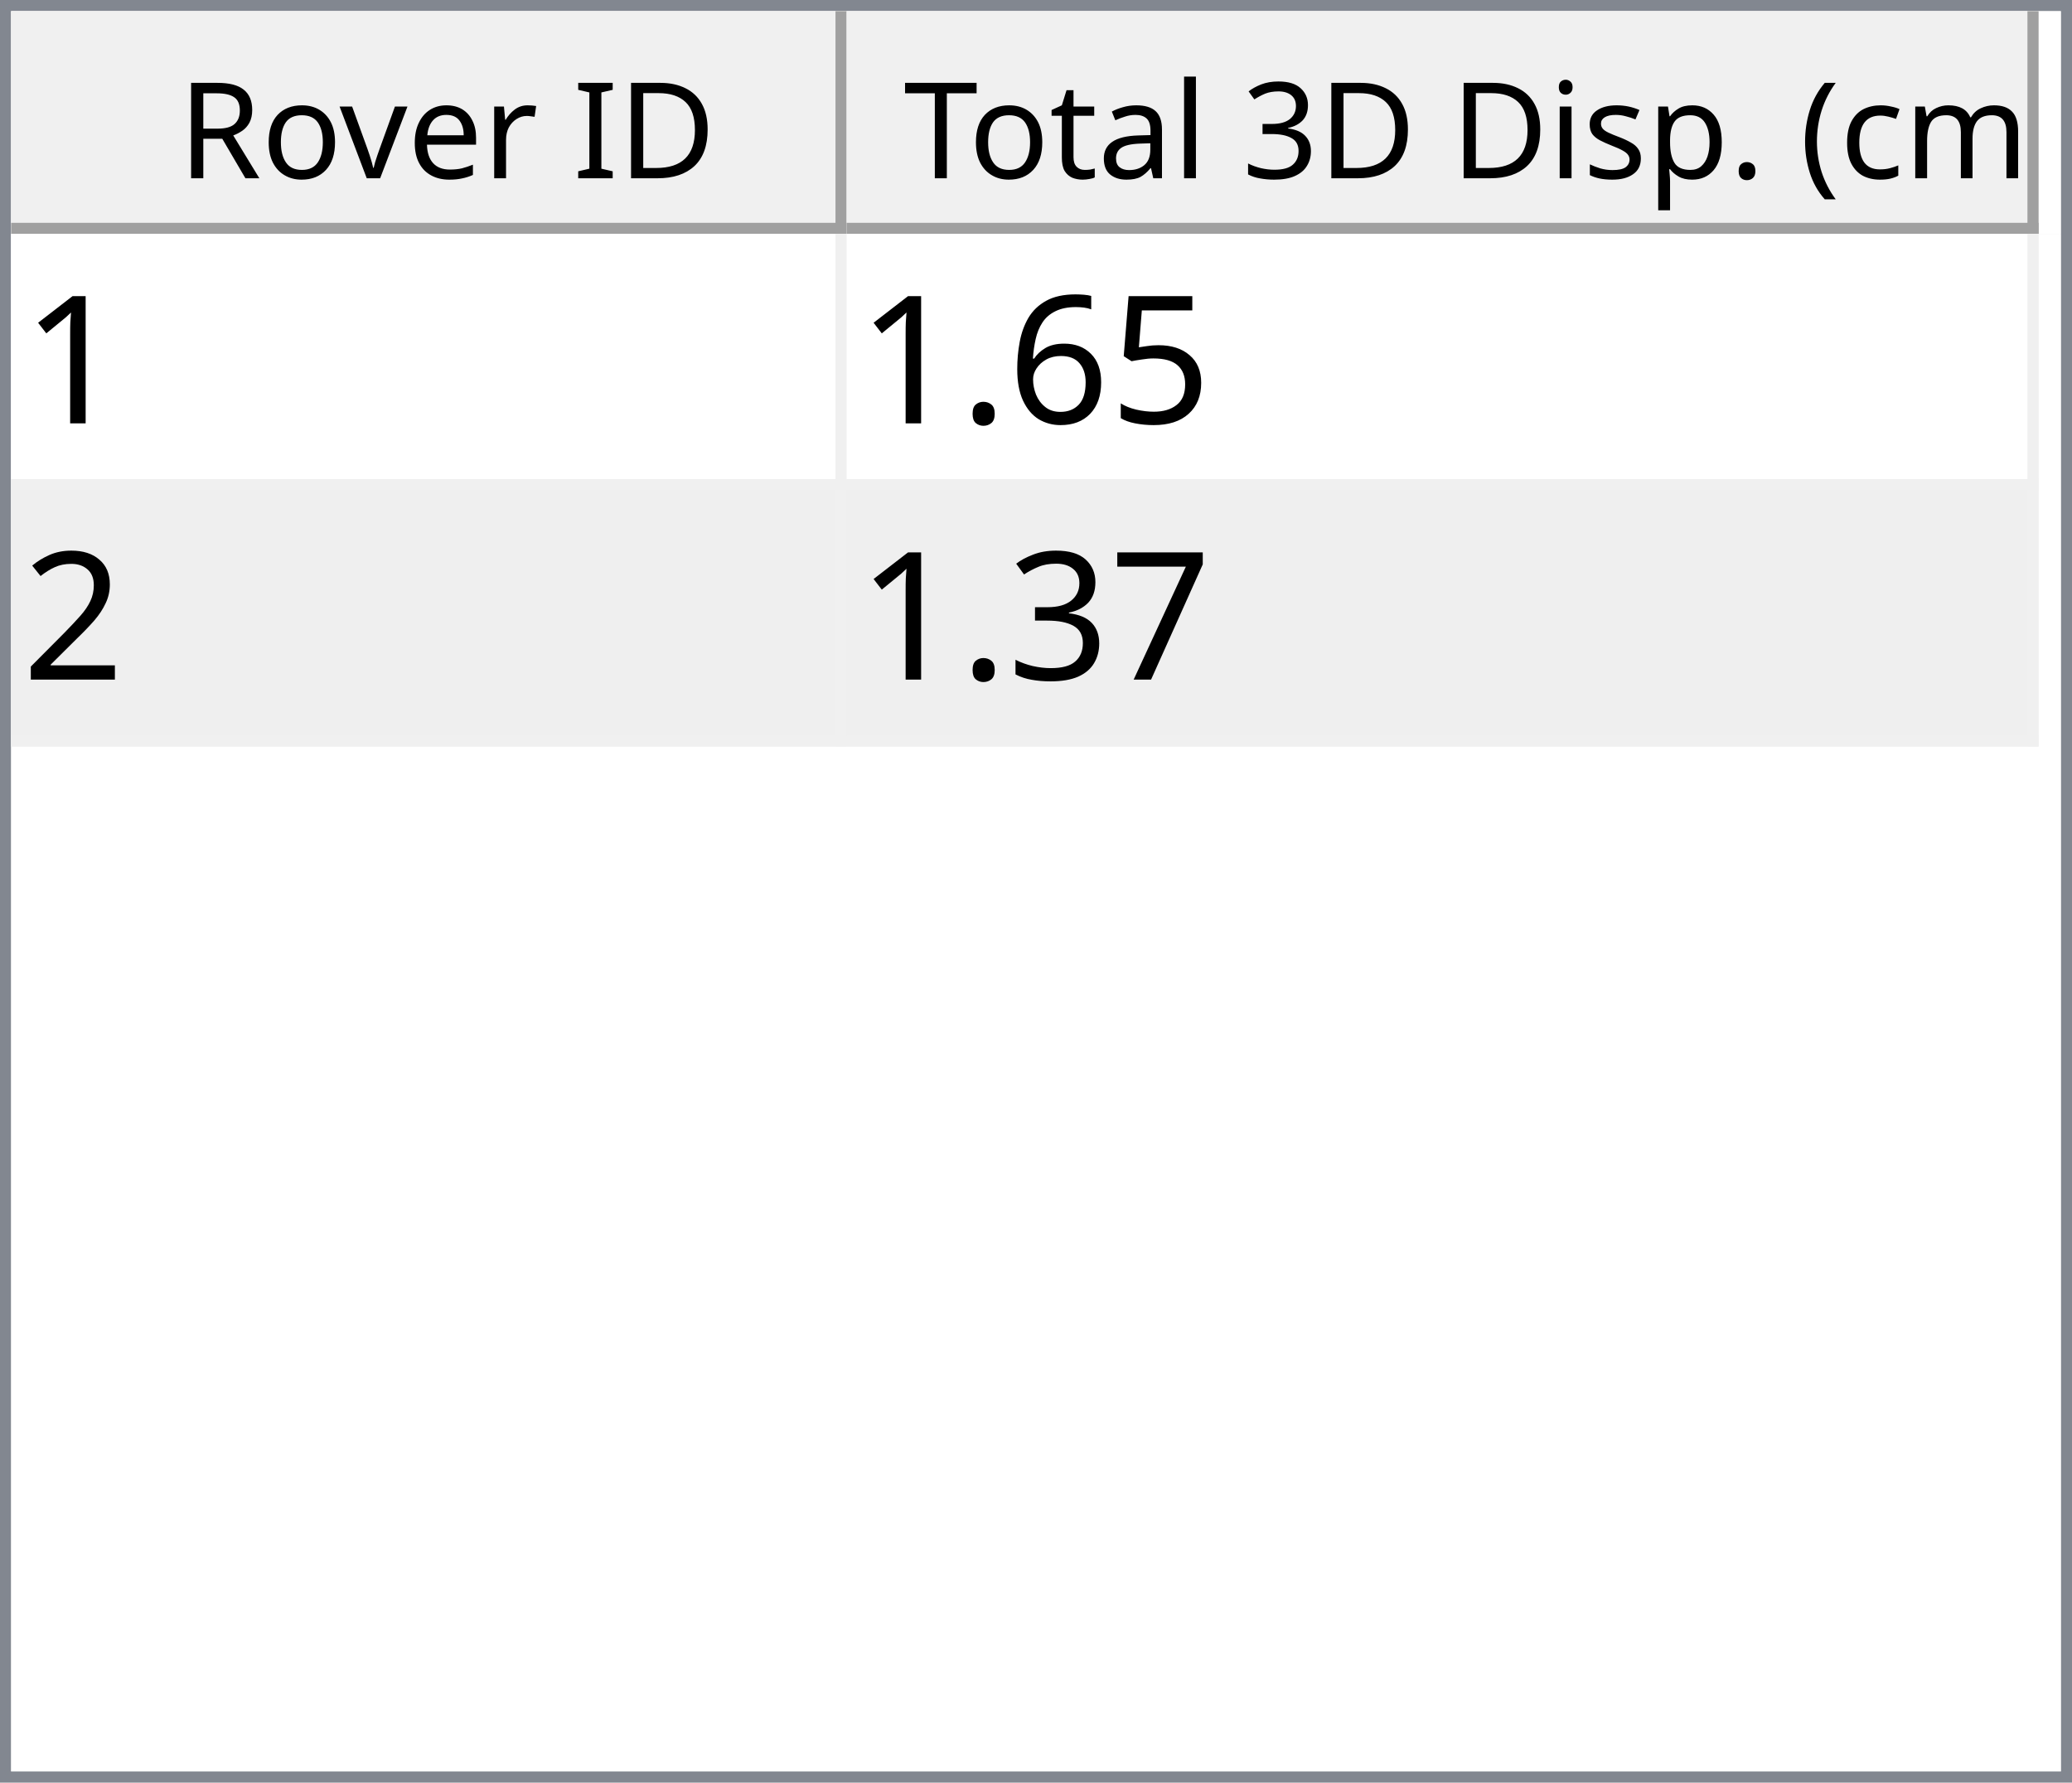
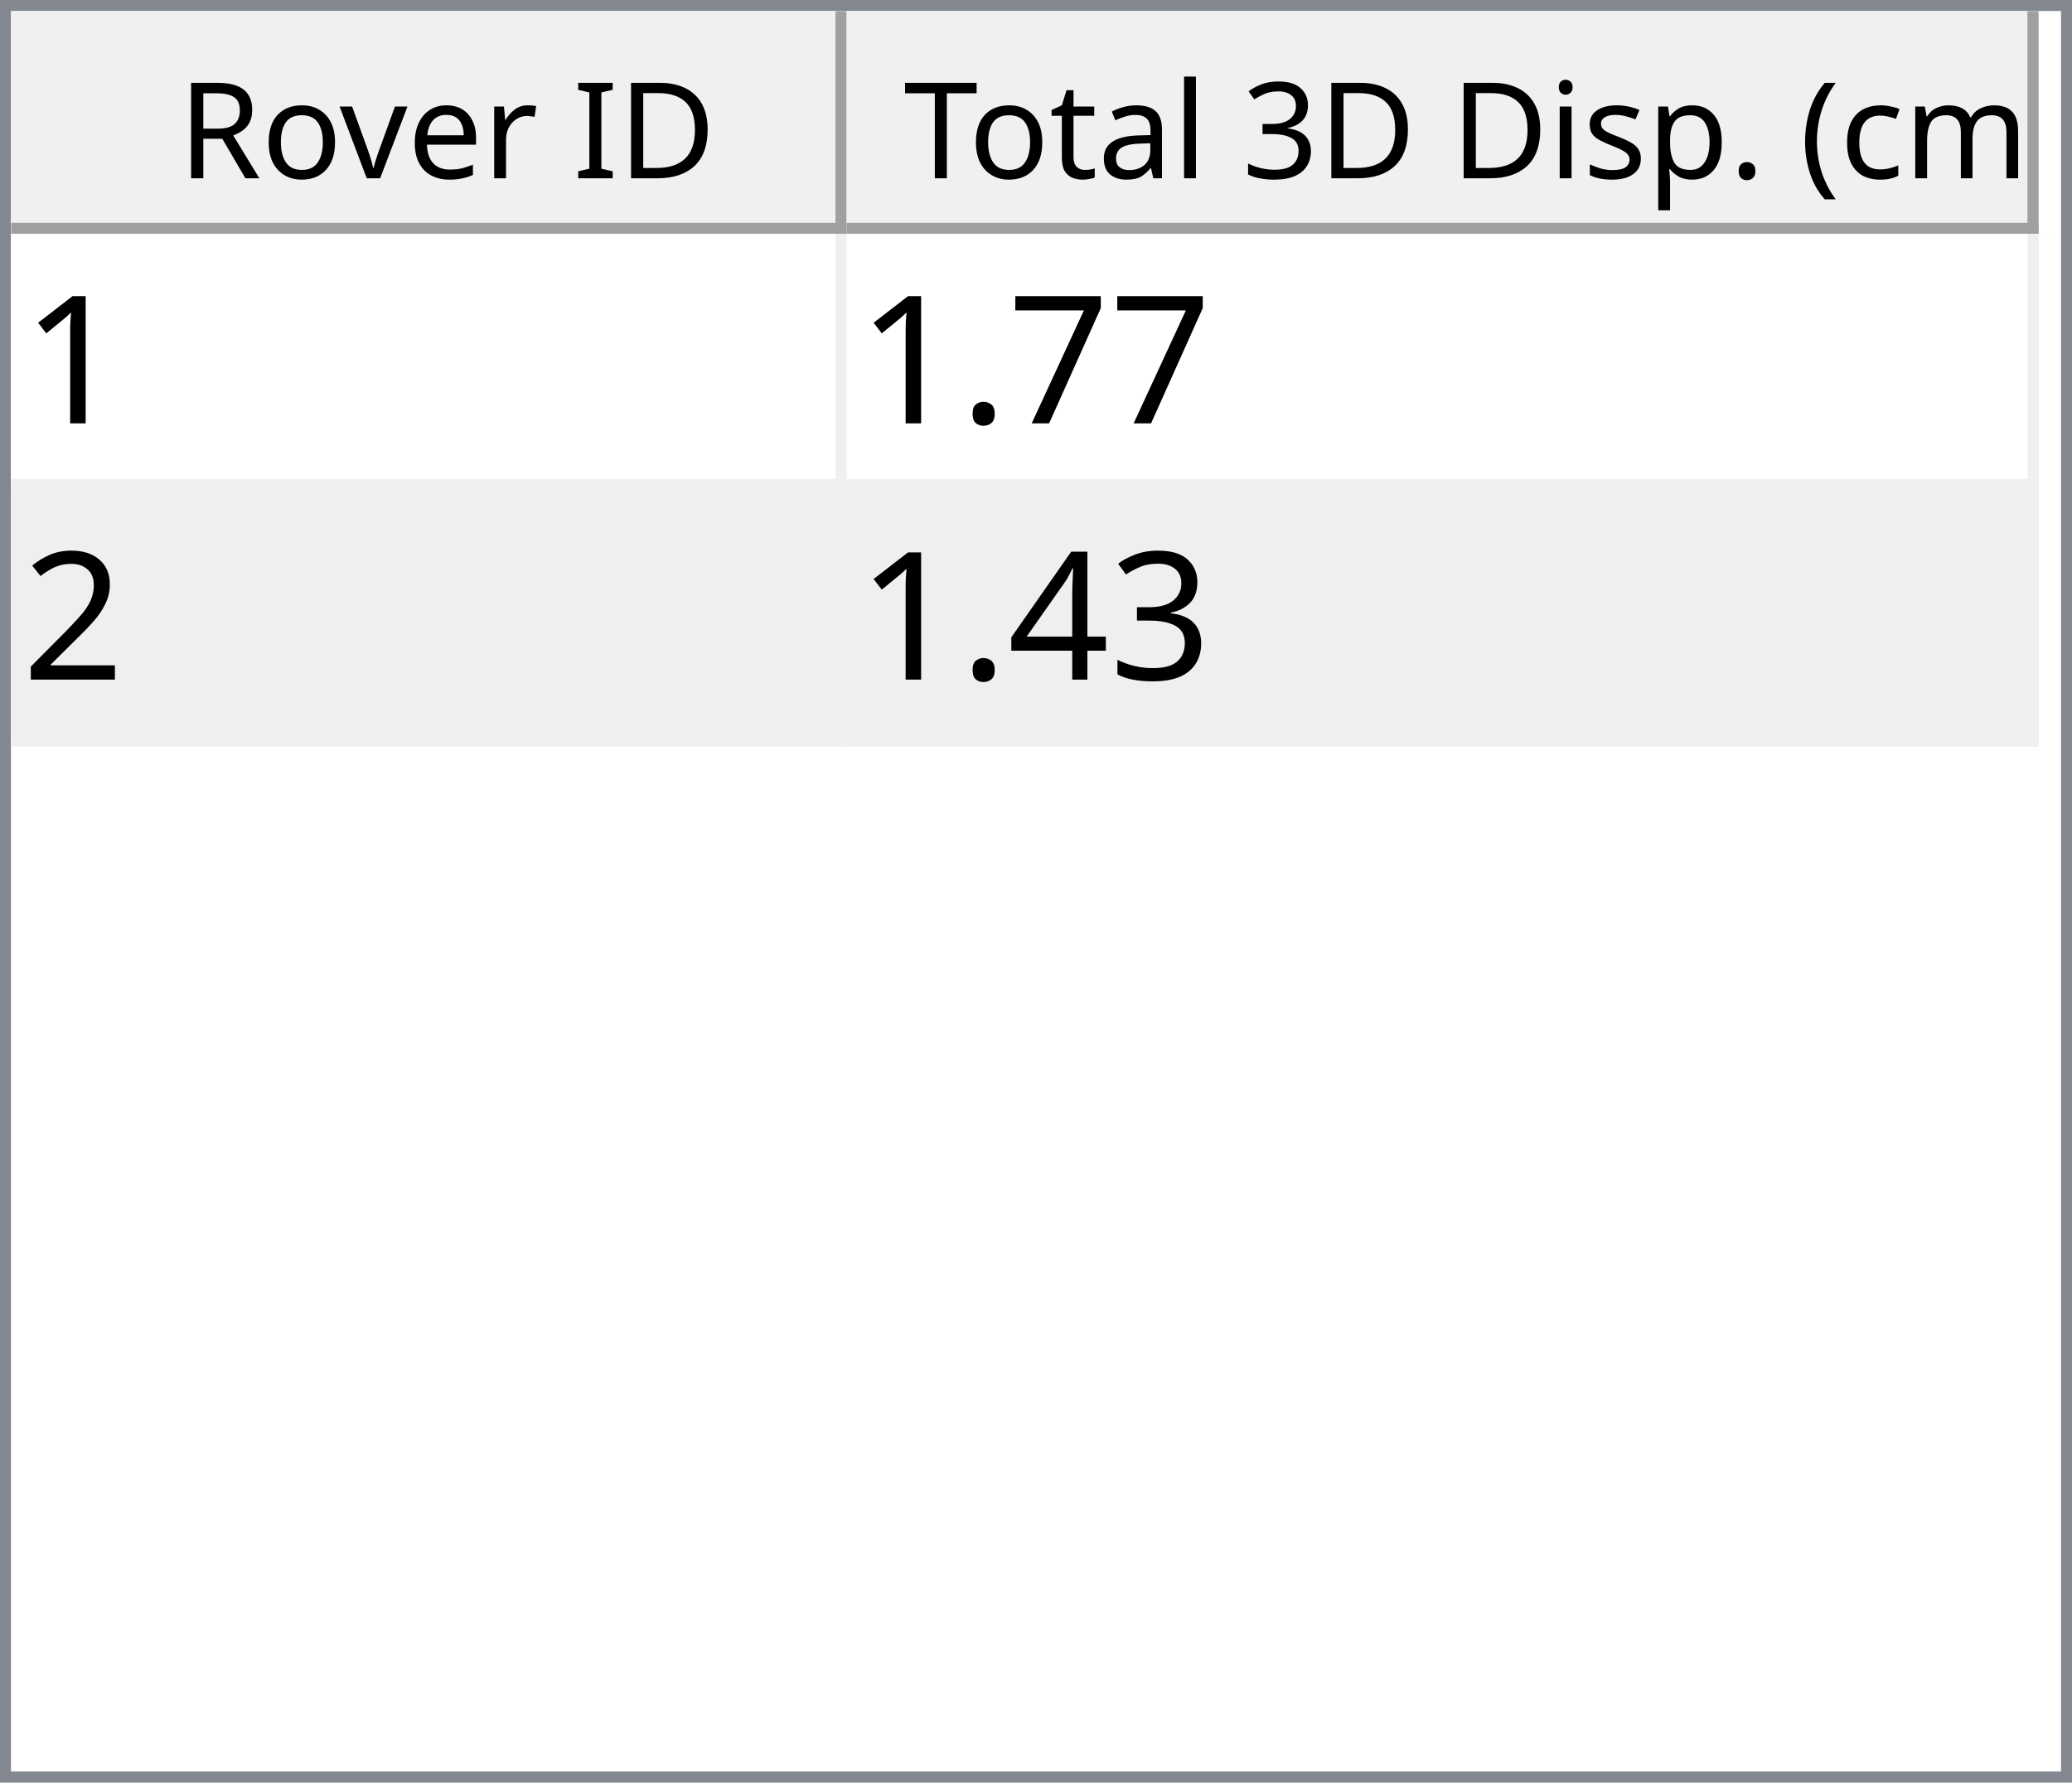
<svg xmlns="http://www.w3.org/2000/svg" style="fill-opacity:1; color-rendering:auto; color-interpolation:auto; text-rendering:auto; stroke:black; stroke-linecap:square; stroke-miterlimit:10; shape-rendering:auto; stroke-opacity:1; fill:black; stroke-dasharray:none; font-weight:normal; stroke-width:1; font-family:'Dialog'; font-style:normal; stroke-linejoin:miter; font-size:12px; stroke-dashoffset:0; image-rendering:auto;" width="186" height="160">
  <defs id="genericDefs" />
  <g>
    <defs id="defs1">
      <clipPath clipPathUnits="userSpaceOnUse" id="clipPath1">
        <path d="M0 0 L186 0 L186 160 L0 160 L0 0 Z" />
      </clipPath>
      <clipPath clipPathUnits="userSpaceOnUse" id="clipPath2">
        <path d="M0 0 L0 160 L186 160 L186 0 Z" />
      </clipPath>
      <clipPath clipPathUnits="userSpaceOnUse" id="clipPath3">
        <path d="M0 0 L0 20 L184 20 L184 0 Z" />
      </clipPath>
      <clipPath clipPathUnits="userSpaceOnUse" id="clipPath4">
        <path d="M0 0 L0 20 L75 20 L75 0 Z" />
      </clipPath>
      <clipPath clipPathUnits="userSpaceOnUse" id="clipPath5">
        <path d="M1 1 L1 19 L74 19 L74 1 Z" />
      </clipPath>
      <clipPath clipPathUnits="userSpaceOnUse" id="clipPath6">
        <path d="M0 0 L0 18 L73 18 L73 0 Z" />
      </clipPath>
      <clipPath clipPathUnits="userSpaceOnUse" id="clipPath7">
        <path d="M-0.5 -0.5 L-0.5 19.5 L74.5 19.5 L74.5 -0.5 Z" />
      </clipPath>
      <clipPath clipPathUnits="userSpaceOnUse" id="clipPath8">
        <path d="M0 0 L0 20 L107 20 L107 0 Z" />
      </clipPath>
      <clipPath clipPathUnits="userSpaceOnUse" id="clipPath9">
        <path d="M1 1 L1 19 L106 19 L106 1 Z" />
      </clipPath>
      <clipPath clipPathUnits="userSpaceOnUse" id="clipPath10">
        <path d="M0 0 L0 18 L105 18 L105 0 Z" />
      </clipPath>
      <clipPath clipPathUnits="userSpaceOnUse" id="clipPath11">
        <path d="M-0.5 -0.5 L-0.5 19.5 L106.5 19.5 L106.5 -0.5 Z" />
      </clipPath>
      <clipPath clipPathUnits="userSpaceOnUse" id="clipPath12">
        <path d="M0 0 L0 138 L184 138 L184 0 Z" />
      </clipPath>
      <clipPath clipPathUnits="userSpaceOnUse" id="clipPath13">
        <path d="M0 0 L0 46 L182 46 L182 0 Z" />
      </clipPath>
      <clipPath clipPathUnits="userSpaceOnUse" id="clipPath14">
        <path d="M-0.5 -0.5 L-0.5 45.5 L181.5 45.5 L181.5 -0.5 Z" />
      </clipPath>
      <clipPath clipPathUnits="userSpaceOnUse" id="clipPath15">
        <path d="M0 0 L0 22 L74 22 L74 0 Z" />
      </clipPath>
      <clipPath clipPathUnits="userSpaceOnUse" id="clipPath16">
        <path d="M0 0 L0 22 L106 22 L106 0 Z" />
      </clipPath>
      <font horiz-adv-x="64.551" id="font1">
        <font-face ascent="107.91" descent="25.098" units-per-em="100" style="font-style:normal; font-family:Segoe UI; font-weight:normal;" />
        <missing-glyph horiz-adv-x="64.551" d="M8.109 0 L8.109 68.266 L56.453 68.266 L56.453 0 L8.109 0 ZM15.328 7.234 L49.219 7.234 L49.219 61.031 L15.328 61.031 L15.328 7.234 Z" />
        <glyph unicode="D" horiz-adv-x="70.117" d="M9.188 0 L9.188 70.016 L28.516 70.016 Q65.531 70.016 65.531 35.891 Q65.531 19.672 55.25 9.836 Q44.969 0 27.734 0 L9.188 0 ZM17.391 62.594 L17.391 7.422 L27.828 7.422 Q41.609 7.422 49.273 14.797 Q56.938 22.172 56.938 35.688 Q56.938 62.594 28.328 62.594 L17.391 62.594 Z" />
        <glyph unicode="I" horiz-adv-x="26.611" d="M17.391 0 L9.188 0 L9.188 70.016 L17.391 70.016 L17.391 0 Z" />
        <glyph unicode=" " horiz-adv-x="27.393" d="" />
        <glyph unicode="r" horiz-adv-x="34.766" d="M34.188 41.891 Q32.078 43.5 28.125 43.5 Q23 43.5 19.555 38.672 Q16.109 33.844 16.109 25.484 L16.109 0 L8.109 0 L8.109 50 L16.109 50 L16.109 39.703 L16.312 39.703 Q18.016 44.969 21.531 47.922 Q25.047 50.875 29.391 50.875 Q32.516 50.875 34.188 50.203 L34.188 41.891 Z" />
        <glyph unicode="e" horiz-adv-x="52.295" d="M48.297 23 L12.984 23 Q13.188 14.656 17.484 10.109 Q21.781 5.562 29.297 5.562 Q37.75 5.562 44.828 11.141 L44.828 3.609 Q38.234 -1.172 27.391 -1.172 Q16.797 -1.172 10.742 5.641 Q4.688 12.453 4.688 24.812 Q4.688 36.469 11.305 43.82 Q17.922 51.172 27.734 51.172 Q37.547 51.172 42.922 44.828 Q48.297 38.484 48.297 27.203 L48.297 23 ZM40.094 29.781 Q40.047 36.719 36.75 40.578 Q33.453 44.438 27.594 44.438 Q21.922 44.438 17.969 40.383 Q14.016 36.328 13.094 29.781 L40.094 29.781 Z" />
        <glyph unicode="v" horiz-adv-x="47.9" d="M47.406 50 L27.484 0 L19.625 0 L0.688 50 L9.469 50 L22.172 13.672 Q23.578 9.672 23.922 6.688 L24.125 6.688 Q24.609 10.453 25.688 13.484 L38.969 50 L47.406 50 Z" />
        <glyph unicode="o" horiz-adv-x="58.594" d="M29 -1.172 Q17.922 -1.172 11.305 5.836 Q4.688 12.844 4.688 24.422 Q4.688 37.016 11.57 44.094 Q18.453 51.172 30.172 51.172 Q41.359 51.172 47.633 44.289 Q53.906 37.406 53.906 25.203 Q53.906 13.234 47.141 6.031 Q40.375 -1.172 29 -1.172 ZM29.594 44.438 Q21.875 44.438 17.383 39.188 Q12.891 33.938 12.891 24.703 Q12.891 15.828 17.43 10.695 Q21.969 5.562 29.594 5.562 Q37.359 5.562 41.531 10.594 Q45.703 15.625 45.703 24.906 Q45.703 34.281 41.531 39.359 Q37.359 44.438 29.594 44.438 Z" />
        <glyph unicode="R" horiz-adv-x="59.814" d="M59.375 0 L49.609 0 L37.891 19.625 Q36.281 22.359 34.766 24.289 Q33.25 26.219 31.664 27.438 Q30.078 28.656 28.25 29.219 Q26.422 29.781 24.125 29.781 L17.391 29.781 L17.391 0 L9.188 0 L9.188 70.016 L30.078 70.016 Q34.672 70.016 38.555 68.867 Q42.438 67.719 45.289 65.375 Q48.141 63.031 49.758 59.547 Q51.375 56.062 51.375 51.375 Q51.375 47.703 50.273 44.656 Q49.172 41.609 47.148 39.211 Q45.125 36.812 42.266 35.133 Q39.406 33.453 35.844 32.516 L35.844 32.328 Q37.594 31.547 38.891 30.547 Q40.188 29.547 41.359 28.18 Q42.531 26.812 43.68 25.078 Q44.828 23.344 46.234 21.047 L59.375 0 ZM17.391 62.594 L17.391 37.203 L28.516 37.203 Q31.594 37.203 34.203 38.133 Q36.812 39.062 38.719 40.797 Q40.625 42.531 41.703 45.047 Q42.781 47.562 42.781 50.688 Q42.781 56.297 39.141 59.445 Q35.5 62.594 28.609 62.594 L17.391 62.594 Z" />
        <glyph unicode=")" horiz-adv-x="30.176" d="M8.297 -15.922 L1.172 -15.922 Q16.406 2.344 16.406 26.812 Q16.406 51.469 1.078 70.016 L8.297 70.016 Q23.531 52.156 23.531 26.703 Q23.531 1.375 8.297 -15.922 Z" />
        <glyph unicode="m" horiz-adv-x="86.133" d="M79.109 0 L71.094 0 L71.094 28.719 Q71.094 37.016 68.531 40.727 Q65.969 44.438 59.906 44.438 Q54.781 44.438 51.195 39.75 Q47.609 35.062 47.609 28.516 L47.609 0 L39.594 0 L39.594 29.688 Q39.594 44.438 28.219 44.438 Q22.953 44.438 19.531 40.016 Q16.109 35.594 16.109 28.516 L16.109 0 L8.109 0 L8.109 50 L16.109 50 L16.109 42.094 L16.312 42.094 Q21.625 51.172 31.844 51.172 Q36.969 51.172 40.773 48.312 Q44.578 45.453 46 40.828 Q51.562 51.172 62.594 51.172 Q79.109 51.172 79.109 30.812 L79.109 0 Z" />
        <glyph unicode="c" horiz-adv-x="46.191" d="M42.188 2.297 Q36.422 -1.172 28.516 -1.172 Q17.828 -1.172 11.258 5.789 Q4.688 12.75 4.688 23.828 Q4.688 36.188 11.766 43.68 Q18.844 51.172 30.672 51.172 Q37.25 51.172 42.281 48.734 L42.281 40.531 Q36.719 44.438 30.375 44.438 Q22.703 44.438 17.797 38.945 Q12.891 33.453 12.891 24.516 Q12.891 15.719 17.508 10.641 Q22.125 5.562 29.891 5.562 Q36.422 5.562 42.188 9.906 L42.188 2.297 Z" />
        <glyph unicode="(" horiz-adv-x="30.176" d="M29.109 -15.922 L21.969 -15.922 Q6.844 1.375 6.844 26.703 Q6.844 52.156 21.969 70.016 L29.203 70.016 Q13.875 51.469 13.875 26.812 Q13.875 2.344 29.109 -15.922 Z" />
        <glyph unicode="." horiz-adv-x="21.68" d="M10.891 -1.078 Q8.641 -1.078 7.055 0.539 Q5.469 2.156 5.469 4.391 Q5.469 6.641 7.055 8.273 Q8.641 9.906 10.891 9.906 Q13.188 9.906 14.797 8.273 Q16.406 6.641 16.406 4.391 Q16.406 2.156 14.797 0.539 Q13.188 -1.078 10.891 -1.078 Z" />
        <glyph unicode="p" horiz-adv-x="58.789" d="M16.312 7.234 L16.109 7.234 L16.109 -23 L8.109 -23 L8.109 50 L16.109 50 L16.109 41.219 L16.312 41.219 Q22.219 51.172 33.594 51.172 Q43.266 51.172 48.688 44.461 Q54.109 37.75 54.109 26.469 Q54.109 13.922 48 6.375 Q41.891 -1.172 31.297 -1.172 Q21.578 -1.172 16.312 7.234 ZM16.109 27.391 L16.109 20.406 Q16.109 14.203 20.141 9.883 Q24.172 5.562 30.375 5.562 Q37.641 5.562 41.773 11.133 Q45.906 16.703 45.906 26.609 Q45.906 34.969 42.047 39.703 Q38.188 44.438 31.594 44.438 Q24.609 44.438 20.359 39.578 Q16.109 34.719 16.109 27.391 Z" />
        <glyph unicode="s" horiz-adv-x="42.432" d="M5.078 1.812 L5.078 10.406 Q11.625 5.562 19.484 5.562 Q30.031 5.562 30.031 12.594 Q30.031 14.594 29.125 15.992 Q28.219 17.391 26.68 18.461 Q25.141 19.531 23.07 20.383 Q21 21.234 18.609 22.172 Q15.281 23.484 12.766 24.828 Q10.25 26.172 8.57 27.859 Q6.891 29.547 6.031 31.695 Q5.172 33.844 5.172 36.719 Q5.172 40.234 6.789 42.945 Q8.406 45.656 11.086 47.484 Q13.766 49.312 17.211 50.242 Q20.656 51.172 24.312 51.172 Q30.812 51.172 35.938 48.922 L35.938 40.828 Q30.422 44.438 23.25 44.438 Q21 44.438 19.195 43.922 Q17.391 43.406 16.094 42.477 Q14.797 41.547 14.086 40.258 Q13.375 38.969 13.375 37.406 Q13.375 35.453 14.086 34.133 Q14.797 32.812 16.164 31.789 Q17.531 30.766 19.484 29.938 Q21.438 29.109 23.922 28.125 Q27.25 26.859 29.883 25.516 Q32.516 24.172 34.375 22.484 Q36.234 20.797 37.234 18.602 Q38.234 16.406 38.234 13.375 Q38.234 9.672 36.602 6.938 Q34.969 4.203 32.234 2.398 Q29.5 0.594 25.93 -0.289 Q22.359 -1.172 18.453 -1.172 Q10.75 -1.172 5.078 1.812 Z" />
        <glyph unicode="i" horiz-adv-x="24.219" d="M12.203 62.703 Q10.062 62.703 8.547 64.164 Q7.031 65.625 7.031 67.875 Q7.031 70.125 8.547 71.609 Q10.062 73.094 12.203 73.094 Q14.406 73.094 15.945 71.609 Q17.484 70.125 17.484 67.875 Q17.484 65.719 15.945 64.211 Q14.406 62.703 12.203 62.703 ZM16.109 0 L8.109 0 L8.109 50 L16.109 50 L16.109 0 Z" />
        <glyph unicode="3" horiz-adv-x="53.906" d="M46.531 19.828 Q46.531 15.094 44.75 11.211 Q42.969 7.328 39.719 4.57 Q36.469 1.812 31.93 0.297 Q27.391 -1.219 21.922 -1.219 Q11.922 -1.219 6 2.594 L6 11.188 Q13.094 5.609 22.219 5.609 Q25.875 5.609 28.828 6.539 Q31.781 7.469 33.906 9.227 Q36.031 10.984 37.18 13.477 Q38.328 15.969 38.328 19.094 Q38.328 32.812 18.797 32.812 L12.984 32.812 L12.984 39.594 L18.5 39.594 Q35.797 39.594 35.797 52.484 Q35.797 64.406 22.609 64.406 Q15.188 64.406 8.688 59.422 L8.688 67.188 Q15.375 71.188 24.609 71.188 Q29 71.188 32.57 69.969 Q36.141 68.75 38.68 66.555 Q41.219 64.359 42.609 61.281 Q44 58.203 44 54.5 Q44 40.672 30.031 36.719 L30.031 36.531 Q33.594 36.141 36.625 34.797 Q39.656 33.453 41.852 31.305 Q44.047 29.156 45.289 26.25 Q46.531 23.344 46.531 19.828 Z" />
        <glyph unicode="l" horiz-adv-x="24.219" d="M16.109 0 L8.109 0 L8.109 74.031 L16.109 74.031 L16.109 0 Z" />
        <glyph unicode="a" horiz-adv-x="50.879" d="M43.891 0 L35.891 0 L35.891 7.812 L35.688 7.812 Q30.469 -1.172 20.312 -1.172 Q12.844 -1.172 8.617 2.781 Q4.391 6.734 4.391 13.281 Q4.391 27.297 20.906 29.594 L35.891 31.688 Q35.891 44.438 25.594 44.438 Q16.547 44.438 9.281 38.281 L9.281 46.484 Q16.656 51.172 26.266 51.172 Q43.891 51.172 43.891 32.516 L43.891 0 ZM35.891 25.297 L23.828 23.641 Q18.266 22.859 15.43 20.875 Q12.594 18.891 12.594 13.875 Q12.594 10.203 15.211 7.883 Q17.828 5.562 22.172 5.562 Q28.125 5.562 32.008 9.742 Q35.891 13.922 35.891 20.312 L35.891 25.297 Z" />
        <glyph unicode="t" horiz-adv-x="33.887" d="M31.297 0.484 Q28.469 -1.078 23.828 -1.078 Q10.688 -1.078 10.688 13.578 L10.688 43.172 L2.094 43.172 L2.094 50 L10.688 50 L10.688 62.203 L18.703 64.797 L18.703 50 L31.297 50 L31.297 43.172 L18.703 43.172 L18.703 14.984 Q18.703 9.969 20.414 7.82 Q22.125 5.672 26.078 5.672 Q29.109 5.672 31.297 7.328 L31.297 0.484 Z" />
        <glyph unicode="T" horiz-adv-x="52.393" d="M50.594 62.594 L30.375 62.594 L30.375 0 L22.172 0 L22.172 62.594 L2 62.594 L2 70.016 L50.594 70.016 L50.594 62.594 Z" />
      </font>
      <font horiz-adv-x="75.0" id="font2">
        <font-face ascent="100.537" descent="21.973" units-per-em="100" style="font-style:normal; font-family:sans-serif; font-weight:normal;" />
        <missing-glyph horiz-adv-x="75.0" d="M12.5 0 L12.5 62.5 L62.5 62.5 L62.5 0 L12.5 0 ZM14.062 1.562 L60.938 1.562 L60.938 60.938 L14.062 60.938 L14.062 1.562 Z" />
        <glyph unicode="1" horiz-adv-x="55.615" d="M37.25 0 L28.469 0 L28.469 56 Q25.297 52.984 20.141 49.953 Q14.984 46.922 10.891 45.406 L10.891 53.906 Q18.266 57.375 23.781 62.305 Q29.297 67.234 31.594 71.875 L37.25 71.875 L37.25 0 Z" />
-         <glyph unicode="5" horiz-adv-x="55.615" d="M4.156 18.75 L13.375 19.531 Q14.406 12.797 18.141 9.398 Q21.875 6 27.156 6 Q33.5 6 37.891 10.789 Q42.281 15.578 42.281 23.484 Q42.281 31 38.062 35.352 Q33.844 39.703 27 39.703 Q22.75 39.703 19.336 37.773 Q15.922 35.844 13.969 32.766 L5.719 33.844 L12.641 70.609 L48.25 70.609 L48.25 62.203 L19.672 62.203 L15.828 42.969 Q22.266 47.469 29.344 47.469 Q38.719 47.469 45.164 40.969 Q51.609 34.469 51.609 24.266 Q51.609 14.547 45.953 7.469 Q39.062 -1.219 27.156 -1.219 Q17.391 -1.219 11.211 4.25 Q5.031 9.719 4.156 18.75 Z" />
-         <glyph unicode="6" horiz-adv-x="55.615" d="M49.75 54.047 L41.016 53.375 Q39.844 58.547 37.703 60.891 Q34.125 64.656 28.906 64.656 Q24.703 64.656 21.531 62.312 Q17.391 59.281 14.992 53.469 Q12.594 47.656 12.5 36.922 Q15.672 41.75 20.266 44.094 Q24.859 46.438 29.891 46.438 Q38.672 46.438 44.852 39.969 Q51.031 33.5 51.031 23.25 Q51.031 16.5 48.125 10.719 Q45.219 4.938 40.141 1.859 Q35.062 -1.219 28.609 -1.219 Q17.625 -1.219 10.695 6.859 Q3.766 14.938 3.766 33.5 Q3.766 54.25 11.422 63.672 Q18.109 71.875 29.438 71.875 Q37.891 71.875 43.289 67.141 Q48.688 62.406 49.75 54.047 ZM13.875 23.188 Q13.875 18.656 15.797 14.508 Q17.719 10.359 21.188 8.18 Q24.656 6 28.469 6 Q34.031 6 38.039 10.492 Q42.047 14.984 42.047 22.703 Q42.047 30.125 38.086 34.398 Q34.125 38.672 28.125 38.672 Q22.172 38.672 18.023 34.398 Q13.875 30.125 13.875 23.188 Z" />
+         <glyph unicode="7" horiz-adv-x="55.615" d="M4.734 62.203 L4.734 70.656 L51.078 70.656 L51.078 63.812 Q44.234 56.547 37.523 44.484 Q30.812 32.422 27.156 19.672 Q24.516 10.688 23.781 0 L14.75 0 Q14.891 8.453 18.062 20.414 Q21.234 32.375 27.172 43.484 Q33.109 54.594 39.797 62.203 L4.734 62.203 Z" />
        <glyph unicode="." horiz-adv-x="27.783" d="M9.078 0 L9.078 10.016 L19.094 10.016 L19.094 0 L9.078 0 Z" />
        <glyph unicode="2" horiz-adv-x="55.615" d="M50.344 8.453 L50.344 0 L3.031 0 Q2.938 3.172 4.047 6.109 Q5.859 10.938 9.836 15.625 Q13.812 20.312 21.344 26.469 Q33.016 36.031 37.117 41.625 Q41.219 47.219 41.219 52.203 Q41.219 57.422 37.477 61.008 Q33.734 64.594 27.734 64.594 Q21.391 64.594 17.578 60.789 Q13.766 56.984 13.719 50.25 L4.688 51.172 Q5.609 61.281 11.664 66.578 Q17.719 71.875 27.938 71.875 Q38.234 71.875 44.242 66.164 Q50.25 60.453 50.25 52 Q50.25 47.703 48.492 43.555 Q46.734 39.406 42.656 34.812 Q38.578 30.219 29.109 22.219 Q21.188 15.578 18.945 13.211 Q16.703 10.844 15.234 8.453 L50.344 8.453 Z" />
-         <glyph unicode="7" horiz-adv-x="55.615" d="M4.734 62.203 L4.734 70.656 L51.078 70.656 L51.078 63.812 Q44.234 56.547 37.523 44.484 Q30.812 32.422 27.156 19.672 Q24.516 10.688 23.781 0 L14.75 0 Q14.891 8.453 18.062 20.414 Q21.234 32.375 27.172 43.484 Q33.109 54.594 39.797 62.203 L4.734 62.203 Z" />
        <glyph unicode="3" horiz-adv-x="55.615" d="M4.203 18.891 L12.984 20.062 Q14.5 12.594 18.141 9.297 Q21.781 6 27 6 Q33.203 6 37.477 10.297 Q41.75 14.594 41.75 20.953 Q41.75 27 37.797 30.93 Q33.844 34.859 27.734 34.859 Q25.25 34.859 21.531 33.891 L22.516 41.609 Q23.391 41.5 23.922 41.5 Q29.547 41.5 34.039 44.43 Q38.531 47.359 38.531 53.469 Q38.531 58.297 35.258 61.477 Q31.984 64.656 26.812 64.656 Q21.688 64.656 18.266 61.43 Q14.844 58.203 13.875 51.766 L5.078 53.328 Q6.688 62.156 12.398 67.016 Q18.109 71.875 26.609 71.875 Q32.469 71.875 37.398 69.359 Q42.328 66.844 44.945 62.5 Q47.562 58.156 47.562 53.266 Q47.562 48.641 45.07 44.828 Q42.578 41.016 37.703 38.766 Q44.047 37.312 47.562 32.695 Q51.078 28.078 51.078 21.141 Q51.078 11.766 44.242 5.25 Q37.406 -1.266 26.953 -1.266 Q17.531 -1.266 11.305 4.352 Q5.078 9.969 4.203 18.891 Z" />
+         <glyph unicode="4" horiz-adv-x="55.615" d="M32.328 0 L32.328 17.141 L1.266 17.141 L1.266 25.203 L33.938 71.578 L41.109 71.578 L41.109 25.203 L50.781 25.203 L50.781 17.141 L41.109 17.141 L41.109 0 L32.328 0 ZM32.328 25.203 L32.328 57.469 L9.906 25.203 L32.328 25.203 Z" />
      </font>
    </defs>
    <g style="fill:white; stroke:white;">
      <rect x="0" y="0" width="186" style="clip-path:url(#clipPath1); stroke:none;" height="160" />
    </g>
    <g style="fill:white; text-rendering:optimizeSpeed; color-rendering:optimizeSpeed; image-rendering:optimizeSpeed; shape-rendering:crispEdges; stroke:white; color-interpolation:sRGB;">
      <rect x="0" width="186" height="160" y="0" style="stroke:none;" />
      <path style="stroke:none;" d="M0 160 L186 160 L186 0 L0 0 Z" />
    </g>
    <g style="fill:rgb(240,240,240); font-family:'Segoe UI'; stroke:rgb(240,240,240);">
      <rect x="0" y="0" width="186" style="clip-path:url(#clipPath2); stroke:none;" height="160" />
    </g>
    <g style="fill:rgb(130,135,144); font-family:'Segoe UI'; stroke:rgb(130,135,144);">
      <path d="M0 0 L186 0 L186 160 L0 160 L0 0 ZM1 1 L185 1 L185 159 L1 159 L1 1 Z" style="fill-rule:evenodd; clip-path:url(#clipPath2); stroke:none;" />
    </g>
    <g style="fill:white; font-family:'Segoe UI'; stroke:white;" transform="translate(1,1)">
      <rect x="0" y="0" width="184" style="clip-path:url(#clipPath3); stroke:none;" height="20" />
    </g>
    <g style="fill:rgb(240,240,240); font-family:'Segoe UI'; stroke:rgb(240,240,240);" transform="translate(1,1)">
      <rect x="0" y="0" width="75" style="clip-path:url(#clipPath4); stroke:none;" height="20" />
    </g>
    <g style="font-family:'Segoe UI';" transform="translate(2,2)">
      <text x="14" xml:space="preserve" y="14" style="clip-path:url(#clipPath6); stroke:none;">Rover ID</text>
    </g>
    <g style="fill:rgb(160,160,160); font-family:'Segoe UI'; stroke:rgb(160,160,160); stroke-linejoin:bevel;" transform="translate(1.5,1.5)">
      <line x1="74" x2="74" y1="0" style="fill:none; clip-path:url(#clipPath7);" y2="19" />
    </g>
    <g style="fill:rgb(160,160,160); font-family:'Segoe UI'; stroke:rgb(160,160,160); stroke-linejoin:bevel;" transform="matrix(1,0,0,1,1,1) translate(0.5,0.5)">
      <line x1="0" x2="74" y1="19" style="fill:none; clip-path:url(#clipPath7);" y2="19" />
    </g>
    <g style="fill:rgb(240,240,240); font-family:'Segoe UI'; stroke:rgb(240,240,240);" transform="translate(76,1)">
      <rect x="0" y="0" width="107" style="clip-path:url(#clipPath8); stroke:none;" height="20" />
    </g>
    <g style="font-family:'Segoe UI';" transform="translate(77,2)">
      <text x="1" xml:space="preserve" y="14" style="clip-path:url(#clipPath10); stroke:none;"> Total 3D Disp. (cm)</text>
    </g>
    <g style="fill:rgb(160,160,160); font-family:'Segoe UI'; stroke:rgb(160,160,160); stroke-linejoin:bevel;" transform="translate(76.5,1.5)">
      <line x1="106" x2="106" y1="0" style="fill:none; clip-path:url(#clipPath11);" y2="19" />
    </g>
    <g style="fill:rgb(160,160,160); font-family:'Segoe UI'; stroke:rgb(160,160,160); stroke-linejoin:bevel;" transform="matrix(1,0,0,1,76,1) translate(0.5,0.5)">
      <line x1="0" x2="106" y1="19" style="fill:none; clip-path:url(#clipPath11);" y2="19" />
    </g>
    <g style="fill:white; font-family:'Segoe UI'; stroke:white;" transform="translate(1,21)">
      <rect x="0" y="0" width="184" style="clip-path:url(#clipPath12); stroke:none;" height="138" />
    </g>
    <g style="fill:rgb(240,240,240); font-size:16px; font-family:sans-serif; stroke:rgb(240,240,240);" transform="translate(1,21)">
      <rect x="0" y="0" width="182" style="clip-path:url(#clipPath13); stroke:none;" height="46" />
      <line transform="translate(0.5,0.5)" x1="0" x2="181" y1="22" style="clip-path:url(#clipPath14); fill:none; stroke-linejoin:bevel;" y2="22" />
    </g>
    <g transform="matrix(1,0,0,1,1,21) translate(0.5,0.5)" style="fill:rgb(240,240,240); font-size:16px; font-family:sans-serif; stroke:rgb(240,240,240); stroke-linejoin:bevel;">
      <line x1="0" x2="181" y1="45" style="fill:none; clip-path:url(#clipPath14);" y2="45" />
    </g>
    <g transform="matrix(1,0,0,1,1,21) translate(0.5,0.5)" style="fill:rgb(240,240,240); font-size:16px; font-family:sans-serif; stroke:rgb(240,240,240); stroke-linejoin:bevel;">
      <line x1="74" x2="74" y1="0" style="fill:none; clip-path:url(#clipPath14);" y2="45" />
    </g>
    <g transform="matrix(1,0,0,1,1,21) translate(0.5,0.5)" style="fill:rgb(240,240,240); font-size:16px; font-family:sans-serif; stroke:rgb(240,240,240); stroke-linejoin:bevel;">
      <line x1="181" x2="181" y1="0" style="fill:none; clip-path:url(#clipPath14);" y2="45" />
    </g>
    <g style="fill:white; font-size:16px; font-family:sans-serif; stroke:white;" transform="matrix(1,0,0,1,1,21)">
      <rect x="0" y="0" width="74" style="clip-path:url(#clipPath15); stroke:none;" height="22" />
      <text x="1" y="17" style="fill:black; clip-path:url(#clipPath15); stroke:none;" xml:space="preserve">1</text>
    </g>
    <g style="fill:white; font-size:16px; font-family:sans-serif; stroke:white;" transform="matrix(1,0,0,1,1,21) translate(75,0)">
      <rect x="0" y="0" width="106" style="clip-path:url(#clipPath16); stroke:none;" height="22" />
-       <text x="1" y="17" style="fill:black; clip-path:url(#clipPath16); stroke:none;" xml:space="preserve">1.65</text>
+       <text x="1" y="17" style="fill:black; clip-path:url(#clipPath16); stroke:none;" xml:space="preserve">1.77</text>
    </g>
    <g style="fill:rgb(239,239,239); font-size:16px; font-family:sans-serif; stroke:rgb(239,239,239);" transform="matrix(1,0,0,1,1,21) translate(0,23)">
      <rect x="0" y="0" width="74" style="clip-path:url(#clipPath15); stroke:none;" height="22" />
      <text x="1" y="17" style="fill:black; clip-path:url(#clipPath15); stroke:none;" xml:space="preserve">2</text>
    </g>
    <g style="fill:rgb(239,239,239); font-size:16px; font-family:sans-serif; stroke:rgb(239,239,239);" transform="matrix(1,0,0,1,1,21) translate(75,23)">
      <rect x="0" y="0" width="106" style="clip-path:url(#clipPath16); stroke:none;" height="22" />
-       <text x="1" y="17" style="fill:black; clip-path:url(#clipPath16); stroke:none;" xml:space="preserve">1.37</text>
+       <text x="1" y="17" style="fill:black; clip-path:url(#clipPath16); stroke:none;" xml:space="preserve">1.43</text>
    </g>
  </g>
</svg>
